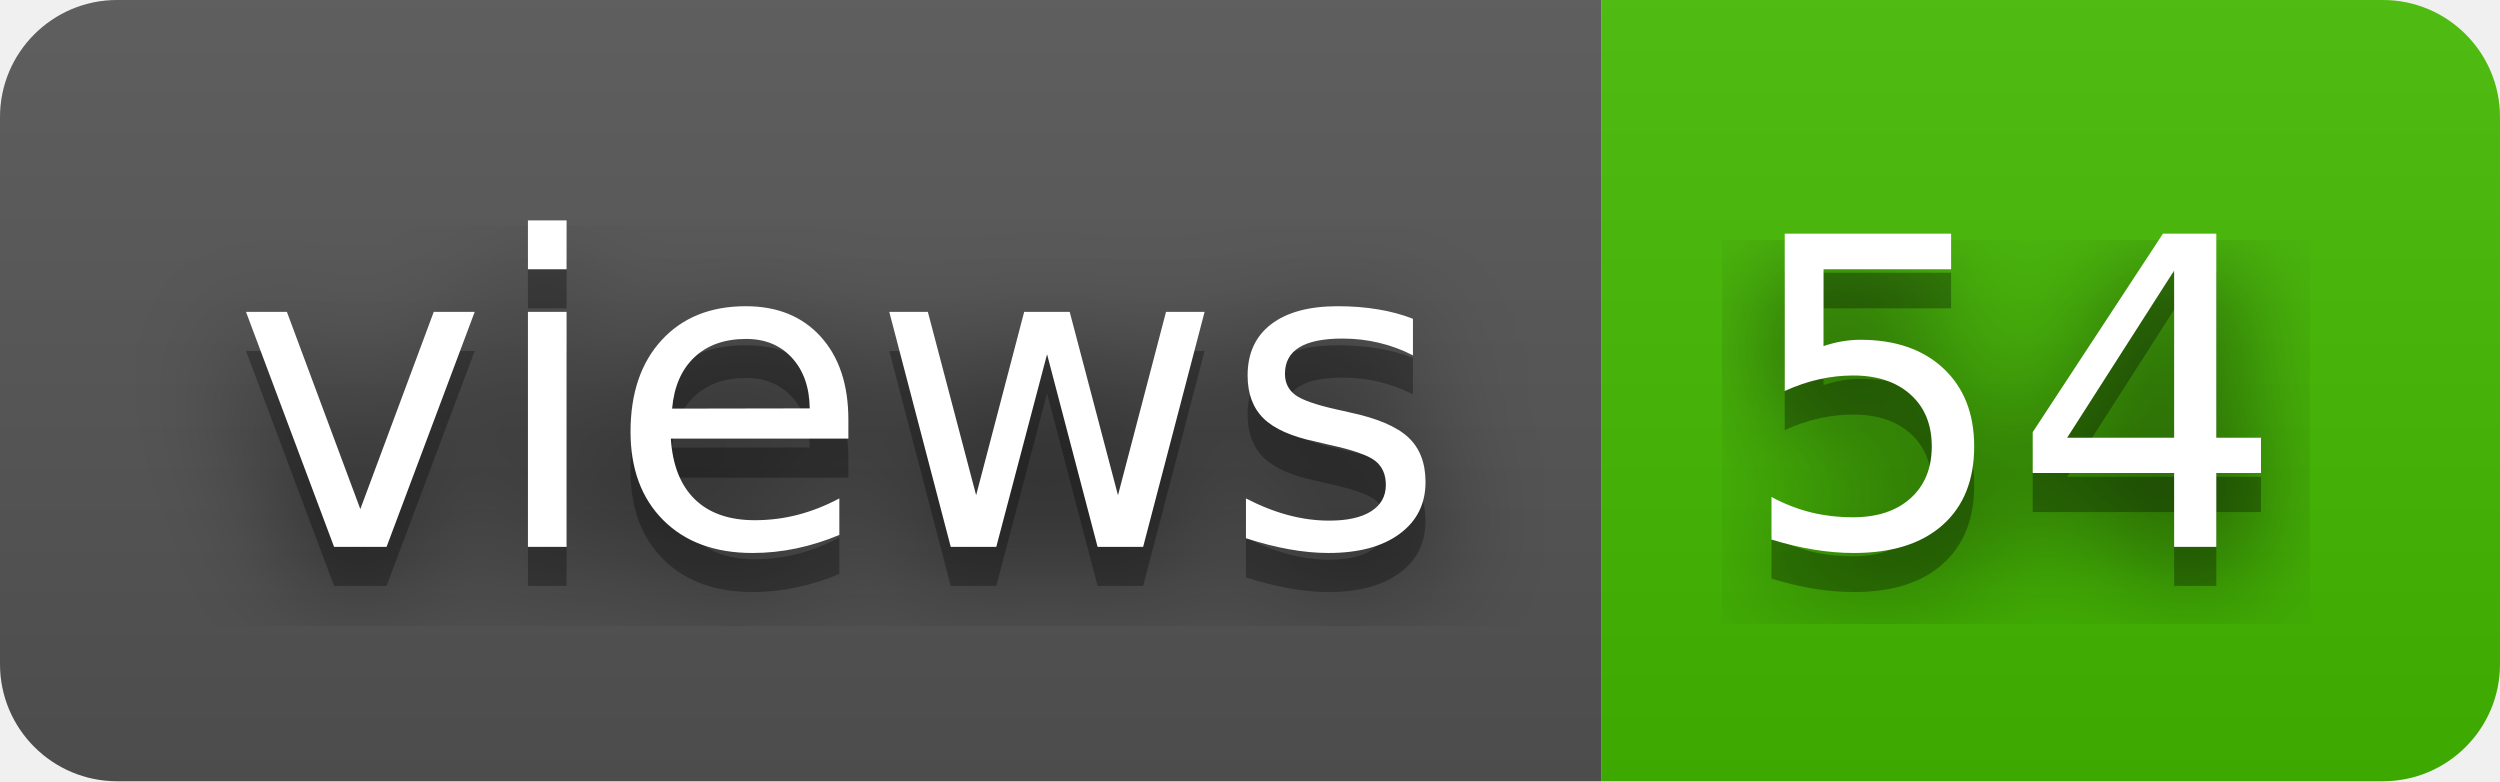
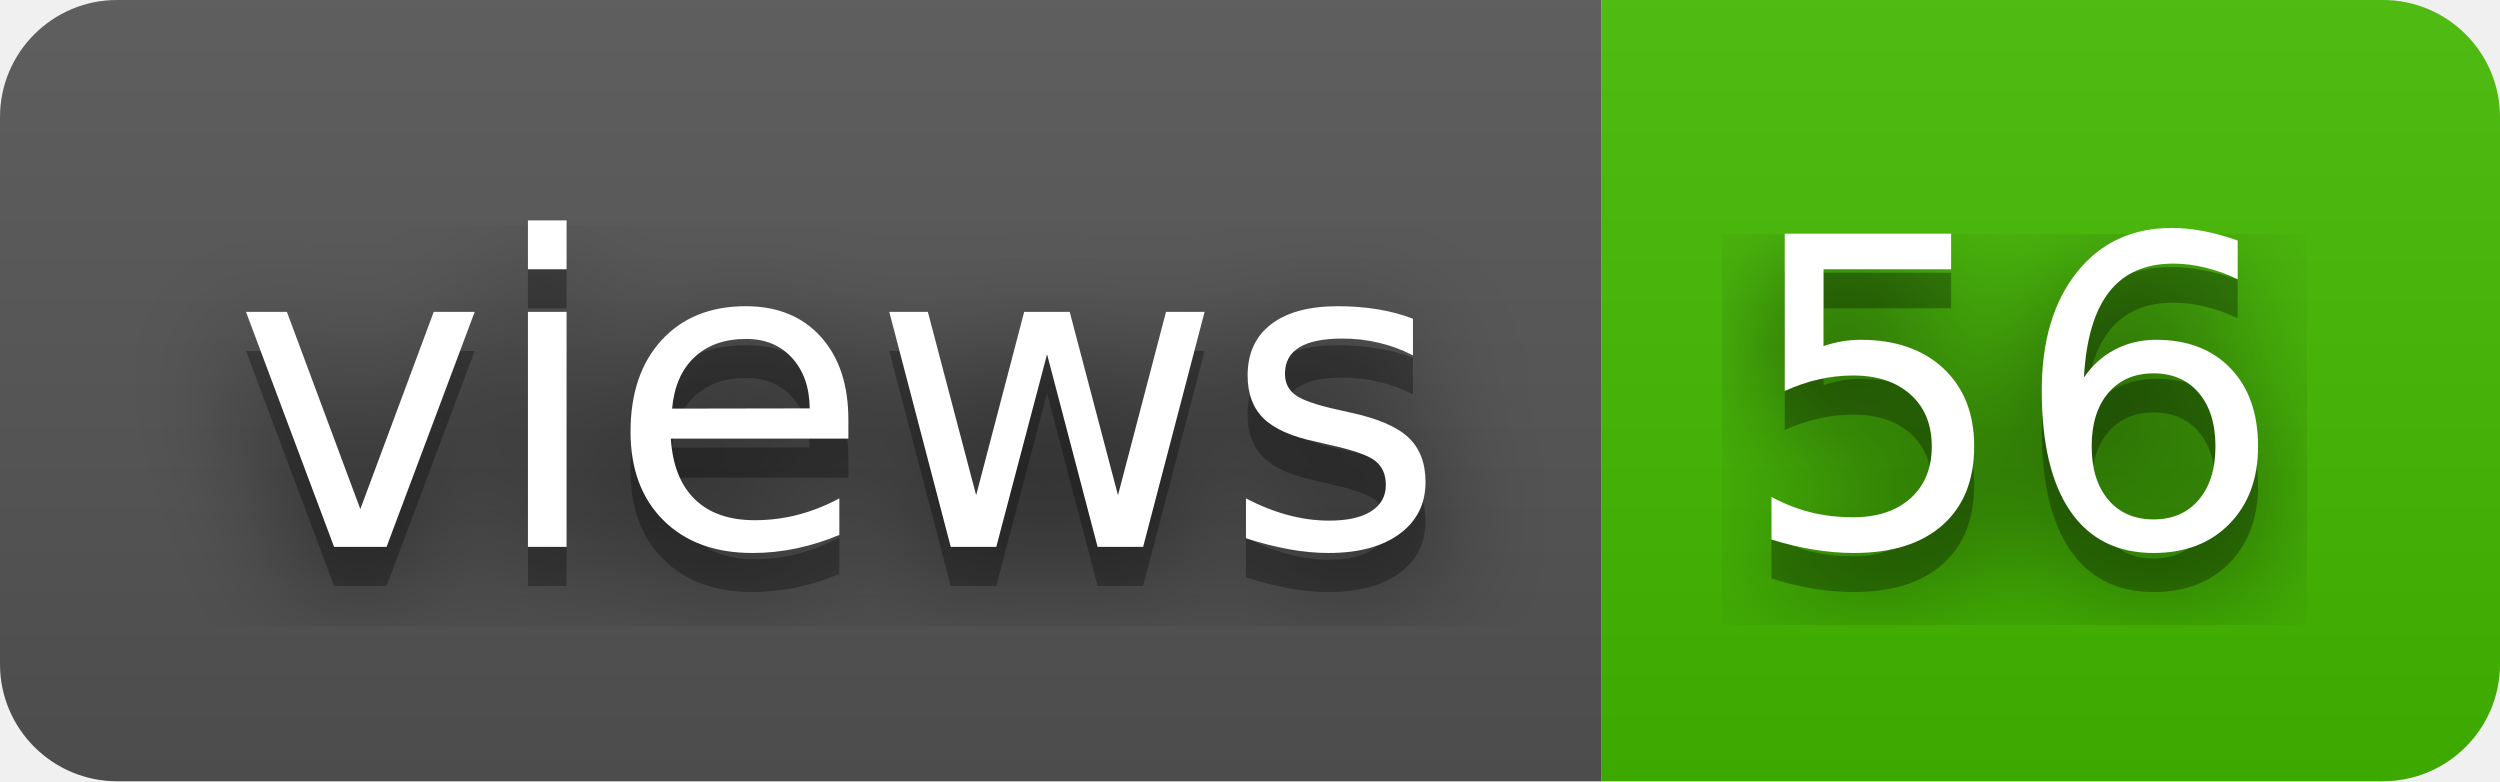
- <svg xmlns="http://www.w3.org/2000/svg" width="64" height="20" role="img" aria-label="views: 54">
+ <svg xmlns="http://www.w3.org/2000/svg" width="64" height="20" role="img" aria-label="views: 56">
  <filter id="blur">
    <feGaussianBlur stdDeviation="16" />
  </filter>
  <linearGradient id="s" x2="0" y2="100%">
    <stop offset="0" stop-color="#bbb" stop-opacity=".1" />
    <stop offset="1" stop-opacity=".1" />
  </linearGradient>
  <clipPath id="r">
    <rect width="64" height="20" rx="3" />
  </clipPath>
  <g clip-path="url(#r)">
    <rect width="41" height="20" fill="#555" />
    <rect x="41" width="23" height="20" fill="#4b0" />
    <rect width="64" height="20" fill="url(#s)" />
  </g>
  <g fill="#fff" text-anchor="middle" font-family="Verdana,Geneva,DejaVu Sans,sans-serif" text-rendering="geometricPrecision" font-size="110">
    <g transform="scale(.1)">
      <g aria-hidden="true" fill="#010101">
        <text x="215" y="150" fill-opacity=".8" filter="url(#blur)" textLength="310">views</text>
        <text x="215" y="150" fill-opacity=".3" textLength="310">views</text>
      </g>
      <text x="215" y="140" textLength="310">views</text>
    </g>
    <g transform="scale(.1)">
      <g aria-hidden="true" fill="#010101">
-         <text x="515" y="150" fill-opacity=".8" filter="url(#blur)" textLength="130">54</text>
-         <text x="515" y="150" fill-opacity=".3" textLength="130">54</text>
+         <text x="515" y="150" fill-opacity=".8" filter="url(#blur)" textLength="130">56</text>
+         <text x="515" y="150" fill-opacity=".3" textLength="130">56</text>
      </g>
-       <text x="515" y="140" textLength="130">54</text>
+       <text x="515" y="140" textLength="130">56</text>
    </g>
  </g>
</svg>
